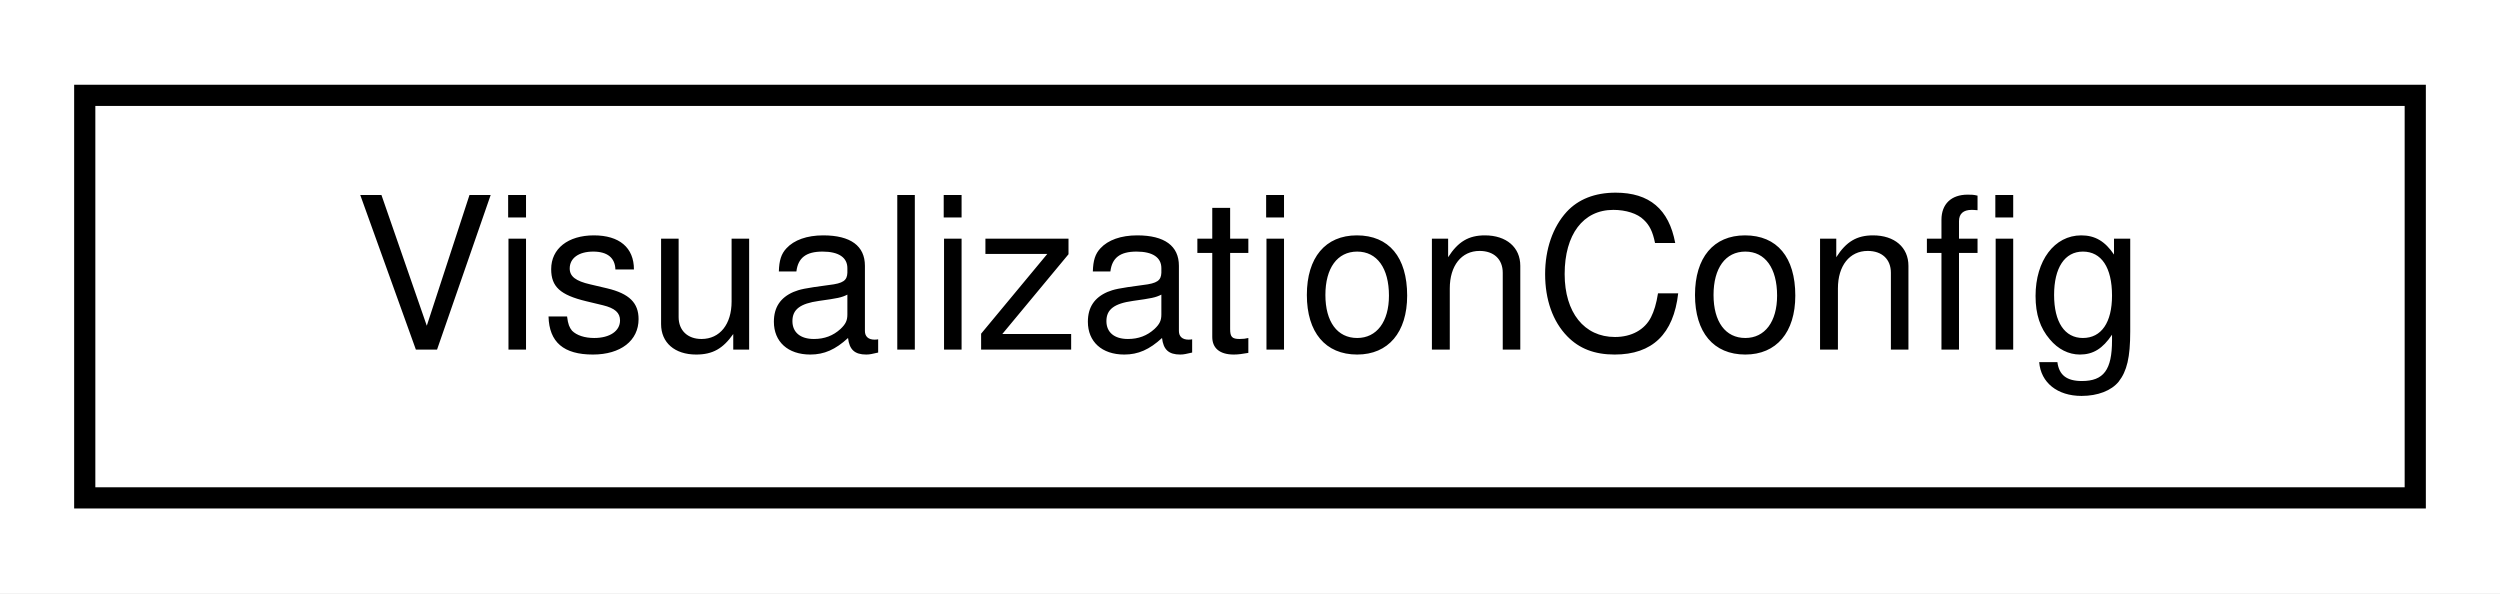
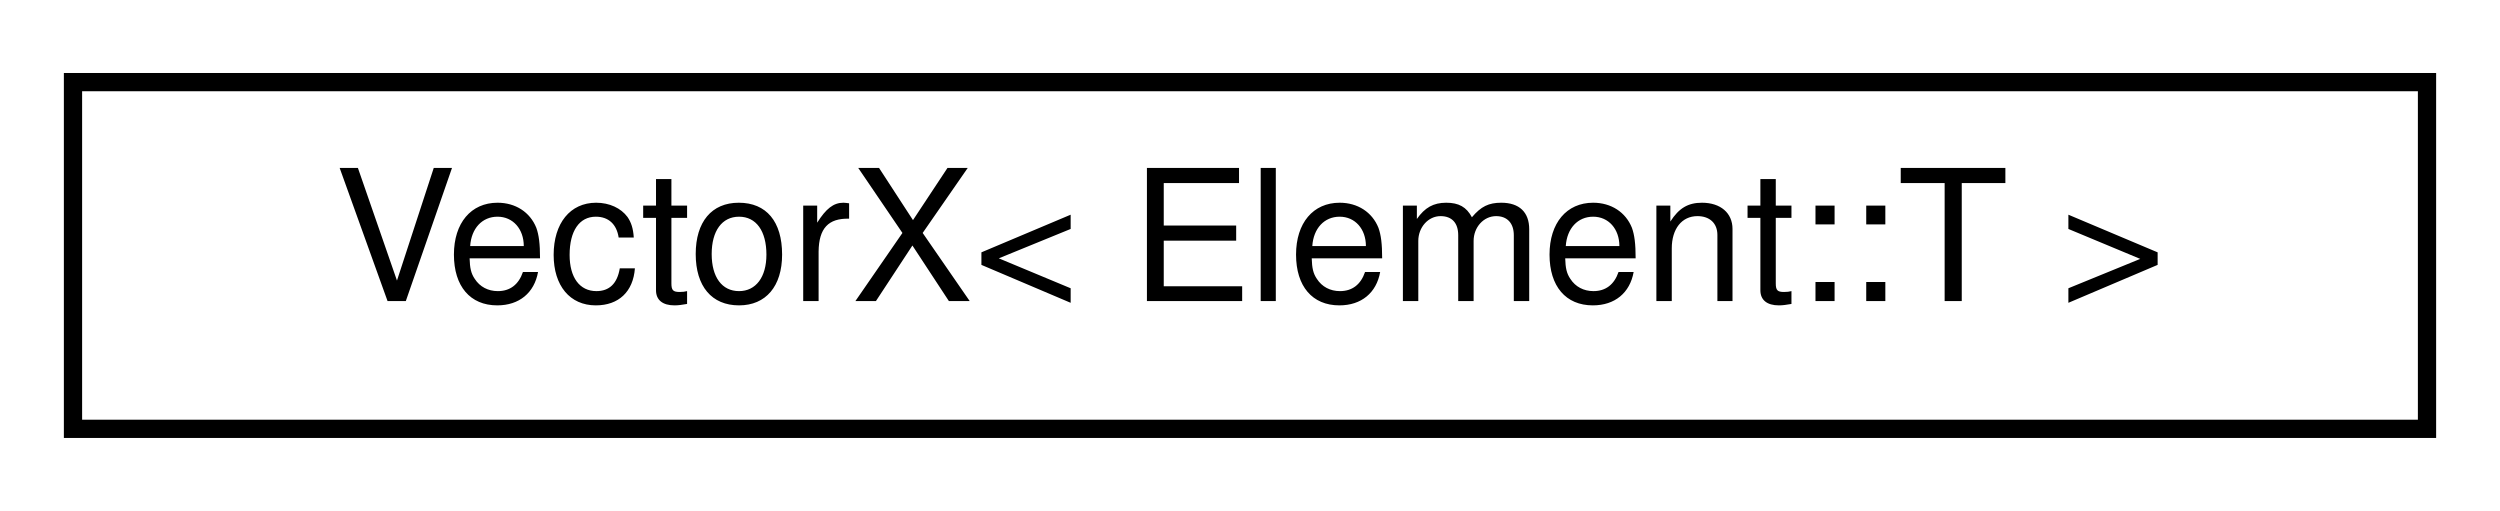
- <svg xmlns="http://www.w3.org/2000/svg" xmlns:xlink="http://www.w3.org/1999/xlink" width="118pt" height="28pt" viewBox="0.00 0.00 118.00 28.00">
+ <svg xmlns="http://www.w3.org/2000/svg" xmlns:xlink="http://www.w3.org/1999/xlink" width="137pt" height="28pt" viewBox="0.00 0.00 137.00 28.00">
  <g id="graph0" class="graph" transform="scale(1 1) rotate(0) translate(4 24)">
-     <polygon fill="white" stroke="transparent" points="-4,4 -4,-24 114,-24 114,4 -4,4" />
+     <polygon fill="white" stroke="transparent" points="-4,4 -4,-24 133,-24 133,4 -4,4" />
    <g id="node1" class="node">
      <g id="a_node1">
-         <a xlink:href="structdrake_1_1visualization_1_1_visualization_config.html" target="_top" xlink:title="Settings for what MultibodyPlant and SceneGraph should send to Meshcat, Meldis, and/or the legacy dra...">
-           <polygon fill="white" stroke="black" points="0,-0.5 0,-19.5 110,-19.5 110,-0.5 0,-0.5" />
-           <text text-anchor="middle" x="55" y="-7.5" font-family="Helvetica,sans-Serif" font-size="10.00">VisualizationConfig</text>
+         <a xlink:href="class_vector_x_3_01_element_1_1_t_01_4.html" target="_top" xlink:title=" ">
+           <polygon fill="white" stroke="black" points="0,-0.5 0,-19.5 129,-19.5 129,-0.5 0,-0.5" />
+           <text text-anchor="middle" x="64.5" y="-7.5" font-family="Helvetica,sans-Serif" font-size="10.00">VectorX&lt; Element::T &gt;</text>
        </a>
      </g>
    </g>
  </g>
</svg>
